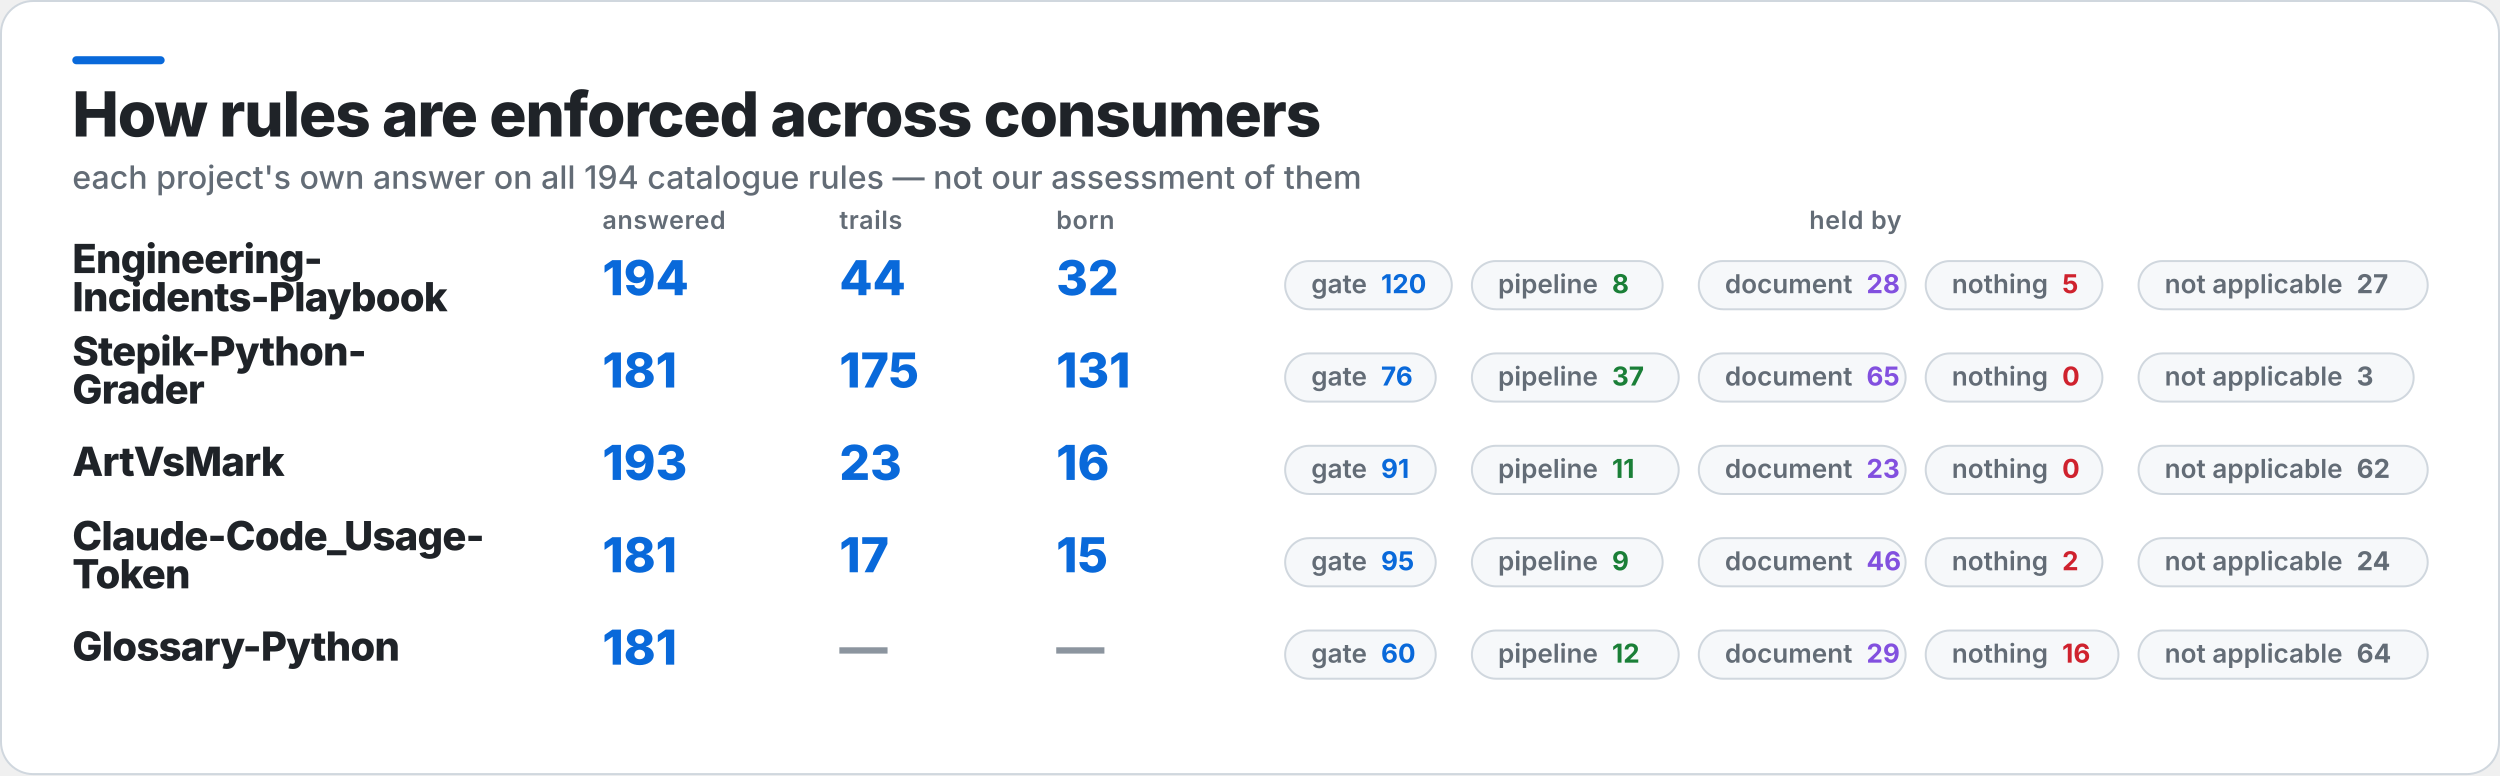
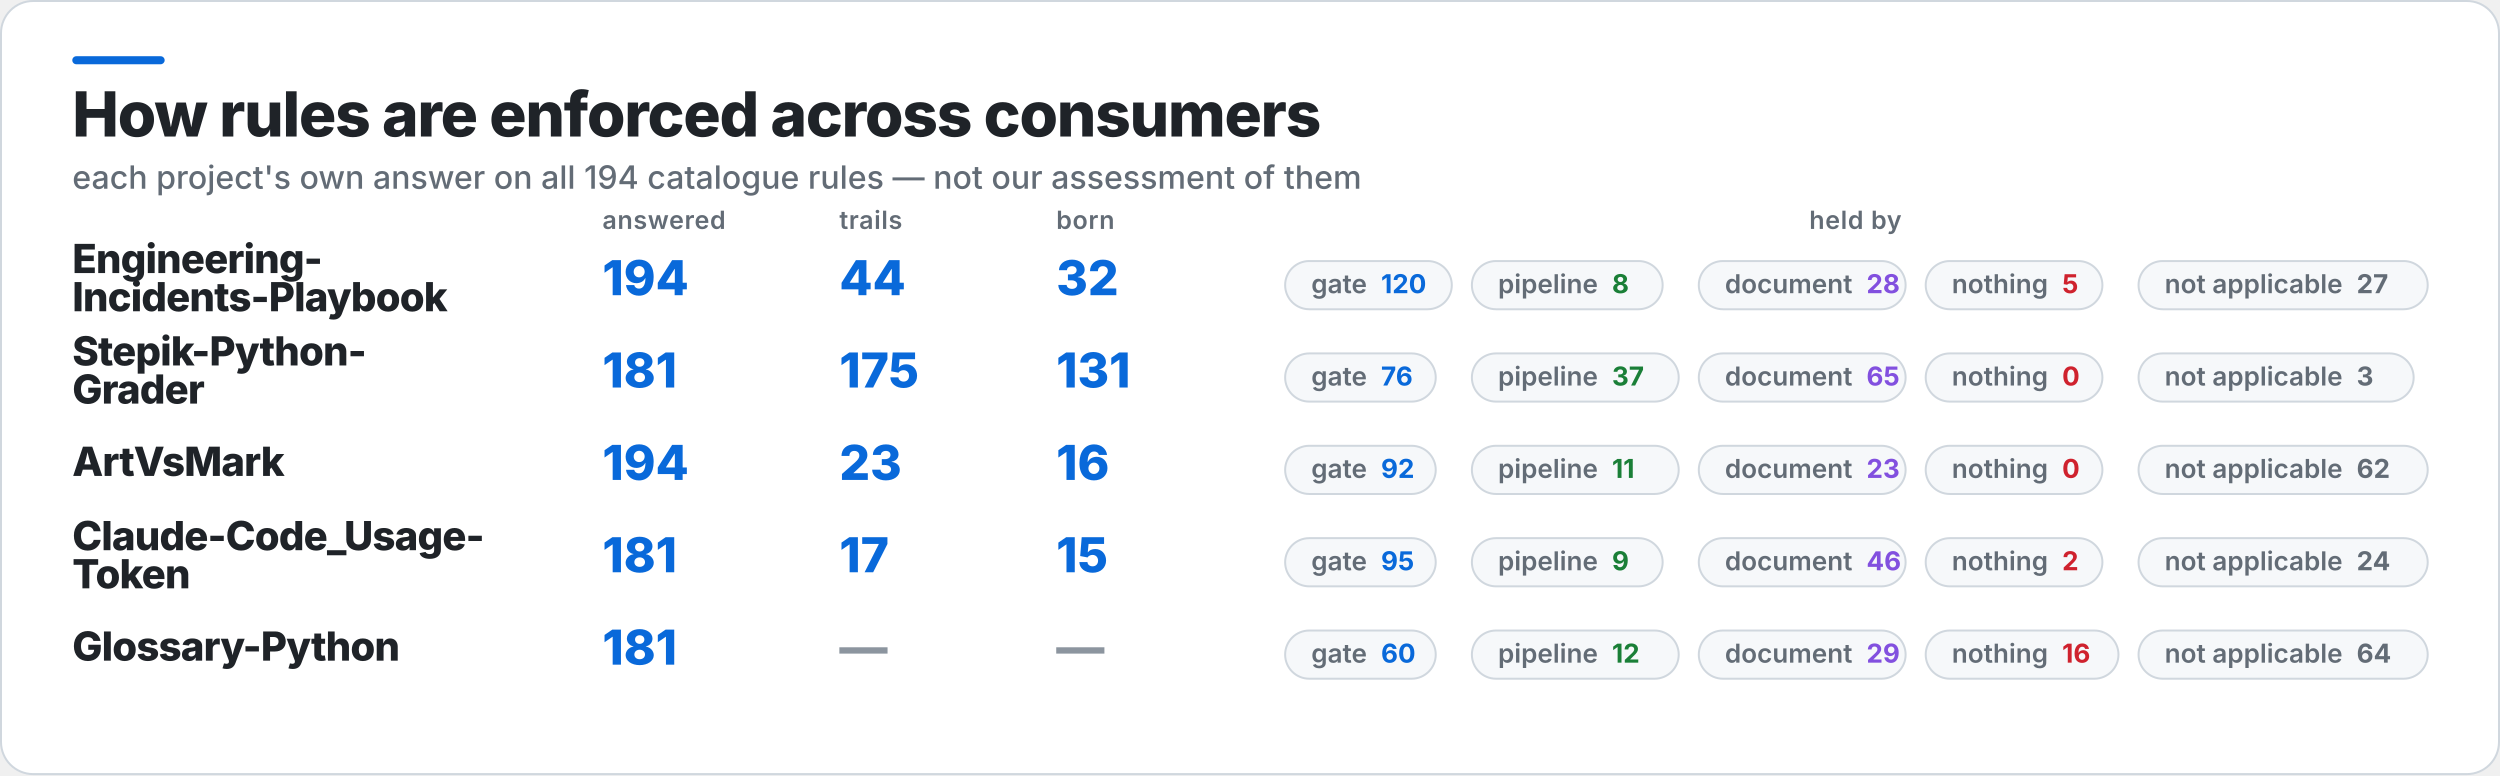
<svg xmlns="http://www.w3.org/2000/svg" width="1245" height="386" viewBox="0 0 1245 386" role="img" aria-label="How rules are enforced across consumers">
  <rect x="0.5" y="0.5" width="1244" height="385" rx="16" fill="#FFFFFF" stroke="#D0D7DE" />
  <rect x="36" y="28" width="46" height="4" rx="2" fill="#0969DA" />
  <text x="36" y="68" fill="#1F2328" font-family="Inter,Segoe UI,Helvetica,Arial,sans-serif" font-size="31" font-weight="800" letter-spacing="-0.6">How rules are enforced across consumers</text>
  <text x="36" y="94" fill="#636C76" font-family="Inter,Segoe UI,Helvetica,Arial,sans-serif" font-size="16" font-weight="500">each project's own answer on all 194 catalogue rules — not our assessment of them</text>
  <text x="300" y="114" fill="#636C76" font-family="Inter,Segoe UI,Helvetica,Arial,sans-serif" font-size="12.5" font-weight="600" letter-spacing="0.3">answered</text>
  <text x="418" y="114" fill="#636C76" font-family="Inter,Segoe UI,Helvetica,Arial,sans-serif" font-size="12.5" font-weight="600" letter-spacing="0.3">trails</text>
  <text x="526" y="114" fill="#636C76" font-family="Inter,Segoe UI,Helvetica,Arial,sans-serif" font-size="12.5" font-weight="600" letter-spacing="0.3">born</text>
  <text x="924" y="114" fill="#636C76" font-family="Inter,Segoe UI,Helvetica,Arial,sans-serif" font-size="12.5" font-weight="600" letter-spacing="0.3" text-anchor="middle">held by</text>
  <text x="36" y="136" fill="#1F2328" font-family="Inter,Segoe UI,Helvetica,Arial,sans-serif" font-size="20" font-weight="800" letter-spacing="-0.4">Engineering-</text>
  <text x="36" y="155" fill="#1F2328" font-family="Inter,Segoe UI,Helvetica,Arial,sans-serif" font-size="20" font-weight="800" letter-spacing="-0.4">Incidents-Playbook</text>
  <text x="300" y="147" fill="#0969DA" font-family="Inter,Segoe UI,Helvetica,Arial,sans-serif" font-size="24" font-weight="800">194</text>
  <text x="418" y="147" fill="#0969DA" font-family="Inter,Segoe UI,Helvetica,Arial,sans-serif" font-size="24" font-weight="800">44</text>
  <text x="526" y="147" fill="#0969DA" font-family="Inter,Segoe UI,Helvetica,Arial,sans-serif" font-size="24" font-weight="800">32</text>
  <rect x="640" y="130" width="83" height="24" rx="12" fill="#F6F8FA" stroke="#D0D7DE" />
  <text x="653" y="146" fill="#636C76" font-family="Inter,Segoe UI,Helvetica,Arial,sans-serif" font-size="13" font-weight="600">gate<tspan fill="#0969DA" font-weight="700" dx="7">120</tspan>
  </text>
  <rect x="733" y="130" width="95" height="24" rx="12" fill="#F6F8FA" stroke="#D0D7DE" />
  <text x="746" y="146" fill="#636C76" font-family="Inter,Segoe UI,Helvetica,Arial,sans-serif" font-size="13" font-weight="600">pipeline<tspan fill="#1A7F37" font-weight="700" dx="7">8</tspan>
  </text>
  <rect x="846" y="130" width="103" height="24" rx="12" fill="#F6F8FA" stroke="#D0D7DE" />
  <text x="859" y="146" fill="#636C76" font-family="Inter,Segoe UI,Helvetica,Arial,sans-serif" font-size="13" font-weight="600">document<tspan fill="#8250DF" font-weight="700" dx="7">28</tspan>
  </text>
  <rect x="959" y="130" width="88" height="24" rx="12" fill="#F6F8FA" stroke="#D0D7DE" />
  <text x="972" y="146" fill="#636C76" font-family="Inter,Segoe UI,Helvetica,Arial,sans-serif" font-size="13" font-weight="600">nothing<tspan fill="#CF222E" font-weight="700" dx="7">5</tspan>
  </text>
  <rect x="1065" y="130" width="144" height="24" rx="12" fill="#F6F8FA" stroke="#D0D7DE" />
  <text x="1078" y="146" fill="#636C76" font-family="Inter,Segoe UI,Helvetica,Arial,sans-serif" font-size="13" font-weight="600">not applicable<tspan fill="#636C76" font-weight="700" dx="7">27</tspan>
  </text>
  <text x="36" y="182" fill="#1F2328" font-family="Inter,Segoe UI,Helvetica,Arial,sans-serif" font-size="20" font-weight="800" letter-spacing="-0.4">Stepik-Python-</text>
  <text x="36" y="201" fill="#1F2328" font-family="Inter,Segoe UI,Helvetica,Arial,sans-serif" font-size="20" font-weight="800" letter-spacing="-0.4">Grader</text>
  <text x="300" y="193" fill="#0969DA" font-family="Inter,Segoe UI,Helvetica,Arial,sans-serif" font-size="24" font-weight="800">181</text>
  <text x="418" y="193" fill="#0969DA" font-family="Inter,Segoe UI,Helvetica,Arial,sans-serif" font-size="24" font-weight="800">175</text>
  <text x="526" y="193" fill="#0969DA" font-family="Inter,Segoe UI,Helvetica,Arial,sans-serif" font-size="24" font-weight="800">131</text>
  <rect x="640" y="176" width="75" height="24" rx="12" fill="#F6F8FA" stroke="#D0D7DE" />
  <text x="653" y="192" fill="#636C76" font-family="Inter,Segoe UI,Helvetica,Arial,sans-serif" font-size="13" font-weight="600">gate<tspan fill="#0969DA" font-weight="700" dx="7">76</tspan>
  </text>
  <rect x="733" y="176" width="103" height="24" rx="12" fill="#F6F8FA" stroke="#D0D7DE" />
  <text x="746" y="192" fill="#636C76" font-family="Inter,Segoe UI,Helvetica,Arial,sans-serif" font-size="13" font-weight="600">pipeline<tspan fill="#1A7F37" font-weight="700" dx="7">37</tspan>
  </text>
  <rect x="846" y="176" width="103" height="24" rx="12" fill="#F6F8FA" stroke="#D0D7DE" />
  <text x="859" y="192" fill="#636C76" font-family="Inter,Segoe UI,Helvetica,Arial,sans-serif" font-size="13" font-weight="600">document<tspan fill="#8250DF" font-weight="700" dx="7">65</tspan>
  </text>
  <rect x="959" y="176" width="88" height="24" rx="12" fill="#F6F8FA" stroke="#D0D7DE" />
  <text x="972" y="192" fill="#636C76" font-family="Inter,Segoe UI,Helvetica,Arial,sans-serif" font-size="13" font-weight="600">nothing<tspan fill="#CF222E" font-weight="700" dx="7">0</tspan>
  </text>
  <rect x="1065" y="176" width="137" height="24" rx="12" fill="#F6F8FA" stroke="#D0D7DE" />
  <text x="1078" y="192" fill="#636C76" font-family="Inter,Segoe UI,Helvetica,Arial,sans-serif" font-size="13" font-weight="600">not applicable<tspan fill="#636C76" font-weight="700" dx="7">3</tspan>
  </text>
  <text x="36" y="237" fill="#1F2328" font-family="Inter,Segoe UI,Helvetica,Arial,sans-serif" font-size="20" font-weight="800" letter-spacing="-0.4">ArtVsMark</text>
-   <text x="300" y="239" fill="#0969DA" font-family="Inter,Segoe UI,Helvetica,Arial,sans-serif" font-size="24" font-weight="800">193</text>
+   <text x="300" y="239" fill="#0969DA" font-family="Inter,Segoe UI,Helvetica,Arial,sans-serif" font-size="24" font-weight="800">194</text>
  <text x="418" y="239" fill="#0969DA" font-family="Inter,Segoe UI,Helvetica,Arial,sans-serif" font-size="24" font-weight="800">23</text>
  <text x="526" y="239" fill="#0969DA" font-family="Inter,Segoe UI,Helvetica,Arial,sans-serif" font-size="24" font-weight="800">16</text>
  <rect x="640" y="222" width="75" height="24" rx="12" fill="#F6F8FA" stroke="#D0D7DE" />
-   <text x="653" y="238" fill="#636C76" font-family="Inter,Segoe UI,Helvetica,Arial,sans-serif" font-size="13" font-weight="600">gate<tspan fill="#0969DA" font-weight="700" dx="7">91</tspan>
+   <text x="653" y="238" fill="#636C76" font-family="Inter,Segoe UI,Helvetica,Arial,sans-serif" font-size="13" font-weight="600">gate<tspan fill="#0969DA" font-weight="700" dx="7">92</tspan>
  </text>
  <rect x="733" y="222" width="103" height="24" rx="12" fill="#F6F8FA" stroke="#D0D7DE" />
  <text x="746" y="238" fill="#636C76" font-family="Inter,Segoe UI,Helvetica,Arial,sans-serif" font-size="13" font-weight="600">pipeline<tspan fill="#1A7F37" font-weight="700" dx="7">11</tspan>
  </text>
  <rect x="846" y="222" width="103" height="24" rx="12" fill="#F6F8FA" stroke="#D0D7DE" />
  <text x="859" y="238" fill="#636C76" font-family="Inter,Segoe UI,Helvetica,Arial,sans-serif" font-size="13" font-weight="600">document<tspan fill="#8250DF" font-weight="700" dx="7">23</tspan>
  </text>
  <rect x="959" y="222" width="88" height="24" rx="12" fill="#F6F8FA" stroke="#D0D7DE" />
  <text x="972" y="238" fill="#636C76" font-family="Inter,Segoe UI,Helvetica,Arial,sans-serif" font-size="13" font-weight="600">nothing<tspan fill="#CF222E" font-weight="700" dx="7">0</tspan>
  </text>
  <rect x="1065" y="222" width="144" height="24" rx="12" fill="#F6F8FA" stroke="#D0D7DE" />
  <text x="1078" y="238" fill="#636C76" font-family="Inter,Segoe UI,Helvetica,Arial,sans-serif" font-size="13" font-weight="600">not applicable<tspan fill="#636C76" font-weight="700" dx="7">62</tspan>
  </text>
  <text x="36" y="274" fill="#1F2328" font-family="Inter,Segoe UI,Helvetica,Arial,sans-serif" font-size="20" font-weight="800" letter-spacing="-0.4">Claude-Code_Usage-</text>
  <text x="36" y="293" fill="#1F2328" font-family="Inter,Segoe UI,Helvetica,Arial,sans-serif" font-size="20" font-weight="800" letter-spacing="-0.4">Token</text>
  <text x="300" y="285" fill="#0969DA" font-family="Inter,Segoe UI,Helvetica,Arial,sans-serif" font-size="24" font-weight="800">181</text>
  <text x="418" y="285" fill="#0969DA" font-family="Inter,Segoe UI,Helvetica,Arial,sans-serif" font-size="24" font-weight="800">17</text>
  <text x="526" y="285" fill="#0969DA" font-family="Inter,Segoe UI,Helvetica,Arial,sans-serif" font-size="24" font-weight="800">15</text>
  <rect x="640" y="268" width="75" height="24" rx="12" fill="#F6F8FA" stroke="#D0D7DE" />
  <text x="653" y="284" fill="#636C76" font-family="Inter,Segoe UI,Helvetica,Arial,sans-serif" font-size="13" font-weight="600">gate<tspan fill="#0969DA" font-weight="700" dx="7">95</tspan>
  </text>
  <rect x="733" y="268" width="95" height="24" rx="12" fill="#F6F8FA" stroke="#D0D7DE" />
  <text x="746" y="284" fill="#636C76" font-family="Inter,Segoe UI,Helvetica,Arial,sans-serif" font-size="13" font-weight="600">pipeline<tspan fill="#1A7F37" font-weight="700" dx="7">9</tspan>
  </text>
  <rect x="846" y="268" width="103" height="24" rx="12" fill="#F6F8FA" stroke="#D0D7DE" />
  <text x="859" y="284" fill="#636C76" font-family="Inter,Segoe UI,Helvetica,Arial,sans-serif" font-size="13" font-weight="600">document<tspan fill="#8250DF" font-weight="700" dx="7">46</tspan>
  </text>
  <rect x="959" y="268" width="88" height="24" rx="12" fill="#F6F8FA" stroke="#D0D7DE" />
  <text x="972" y="284" fill="#636C76" font-family="Inter,Segoe UI,Helvetica,Arial,sans-serif" font-size="13" font-weight="600">nothing<tspan fill="#CF222E" font-weight="700" dx="7">2</tspan>
  </text>
  <rect x="1065" y="268" width="144" height="24" rx="12" fill="#F6F8FA" stroke="#D0D7DE" />
  <text x="1078" y="284" fill="#636C76" font-family="Inter,Segoe UI,Helvetica,Arial,sans-serif" font-size="13" font-weight="600">not applicable<tspan fill="#636C76" font-weight="700" dx="7">24</tspan>
  </text>
  <text x="36" y="329" fill="#1F2328" font-family="Inter,Segoe UI,Helvetica,Arial,sans-serif" font-size="20" font-weight="800" letter-spacing="-0.4">Glossary-Python</text>
  <text x="300" y="331" fill="#0969DA" font-family="Inter,Segoe UI,Helvetica,Arial,sans-serif" font-size="24" font-weight="800">181</text>
  <text x="418" y="331" fill="#8C959F" font-family="Inter,Segoe UI,Helvetica,Arial,sans-serif" font-size="24" font-weight="800">—</text>
  <text x="526" y="331" fill="#8C959F" font-family="Inter,Segoe UI,Helvetica,Arial,sans-serif" font-size="24" font-weight="800">—</text>
  <rect x="640" y="314" width="75" height="24" rx="12" fill="#F6F8FA" stroke="#D0D7DE" />
  <text x="653" y="330" fill="#636C76" font-family="Inter,Segoe UI,Helvetica,Arial,sans-serif" font-size="13" font-weight="600">gate<tspan fill="#0969DA" font-weight="700" dx="7">60</tspan>
  </text>
  <rect x="733" y="314" width="103" height="24" rx="12" fill="#F6F8FA" stroke="#D0D7DE" />
  <text x="746" y="330" fill="#636C76" font-family="Inter,Segoe UI,Helvetica,Arial,sans-serif" font-size="13" font-weight="600">pipeline<tspan fill="#1A7F37" font-weight="700" dx="7">12</tspan>
  </text>
  <rect x="846" y="314" width="103" height="24" rx="12" fill="#F6F8FA" stroke="#D0D7DE" />
  <text x="859" y="330" fill="#636C76" font-family="Inter,Segoe UI,Helvetica,Arial,sans-serif" font-size="13" font-weight="600">document<tspan fill="#8250DF" font-weight="700" dx="7">29</tspan>
  </text>
  <rect x="959" y="314" width="96" height="24" rx="12" fill="#F6F8FA" stroke="#D0D7DE" />
  <text x="972" y="330" fill="#636C76" font-family="Inter,Segoe UI,Helvetica,Arial,sans-serif" font-size="13" font-weight="600">nothing<tspan fill="#CF222E" font-weight="700" dx="7">16</tspan>
  </text>
  <rect x="1065" y="314" width="144" height="24" rx="12" fill="#F6F8FA" stroke="#D0D7DE" />
  <text x="1078" y="330" fill="#636C76" font-family="Inter,Segoe UI,Helvetica,Arial,sans-serif" font-size="13" font-weight="600">not applicable<tspan fill="#636C76" font-weight="700" dx="7">64</tspan>
  </text>
</svg>
